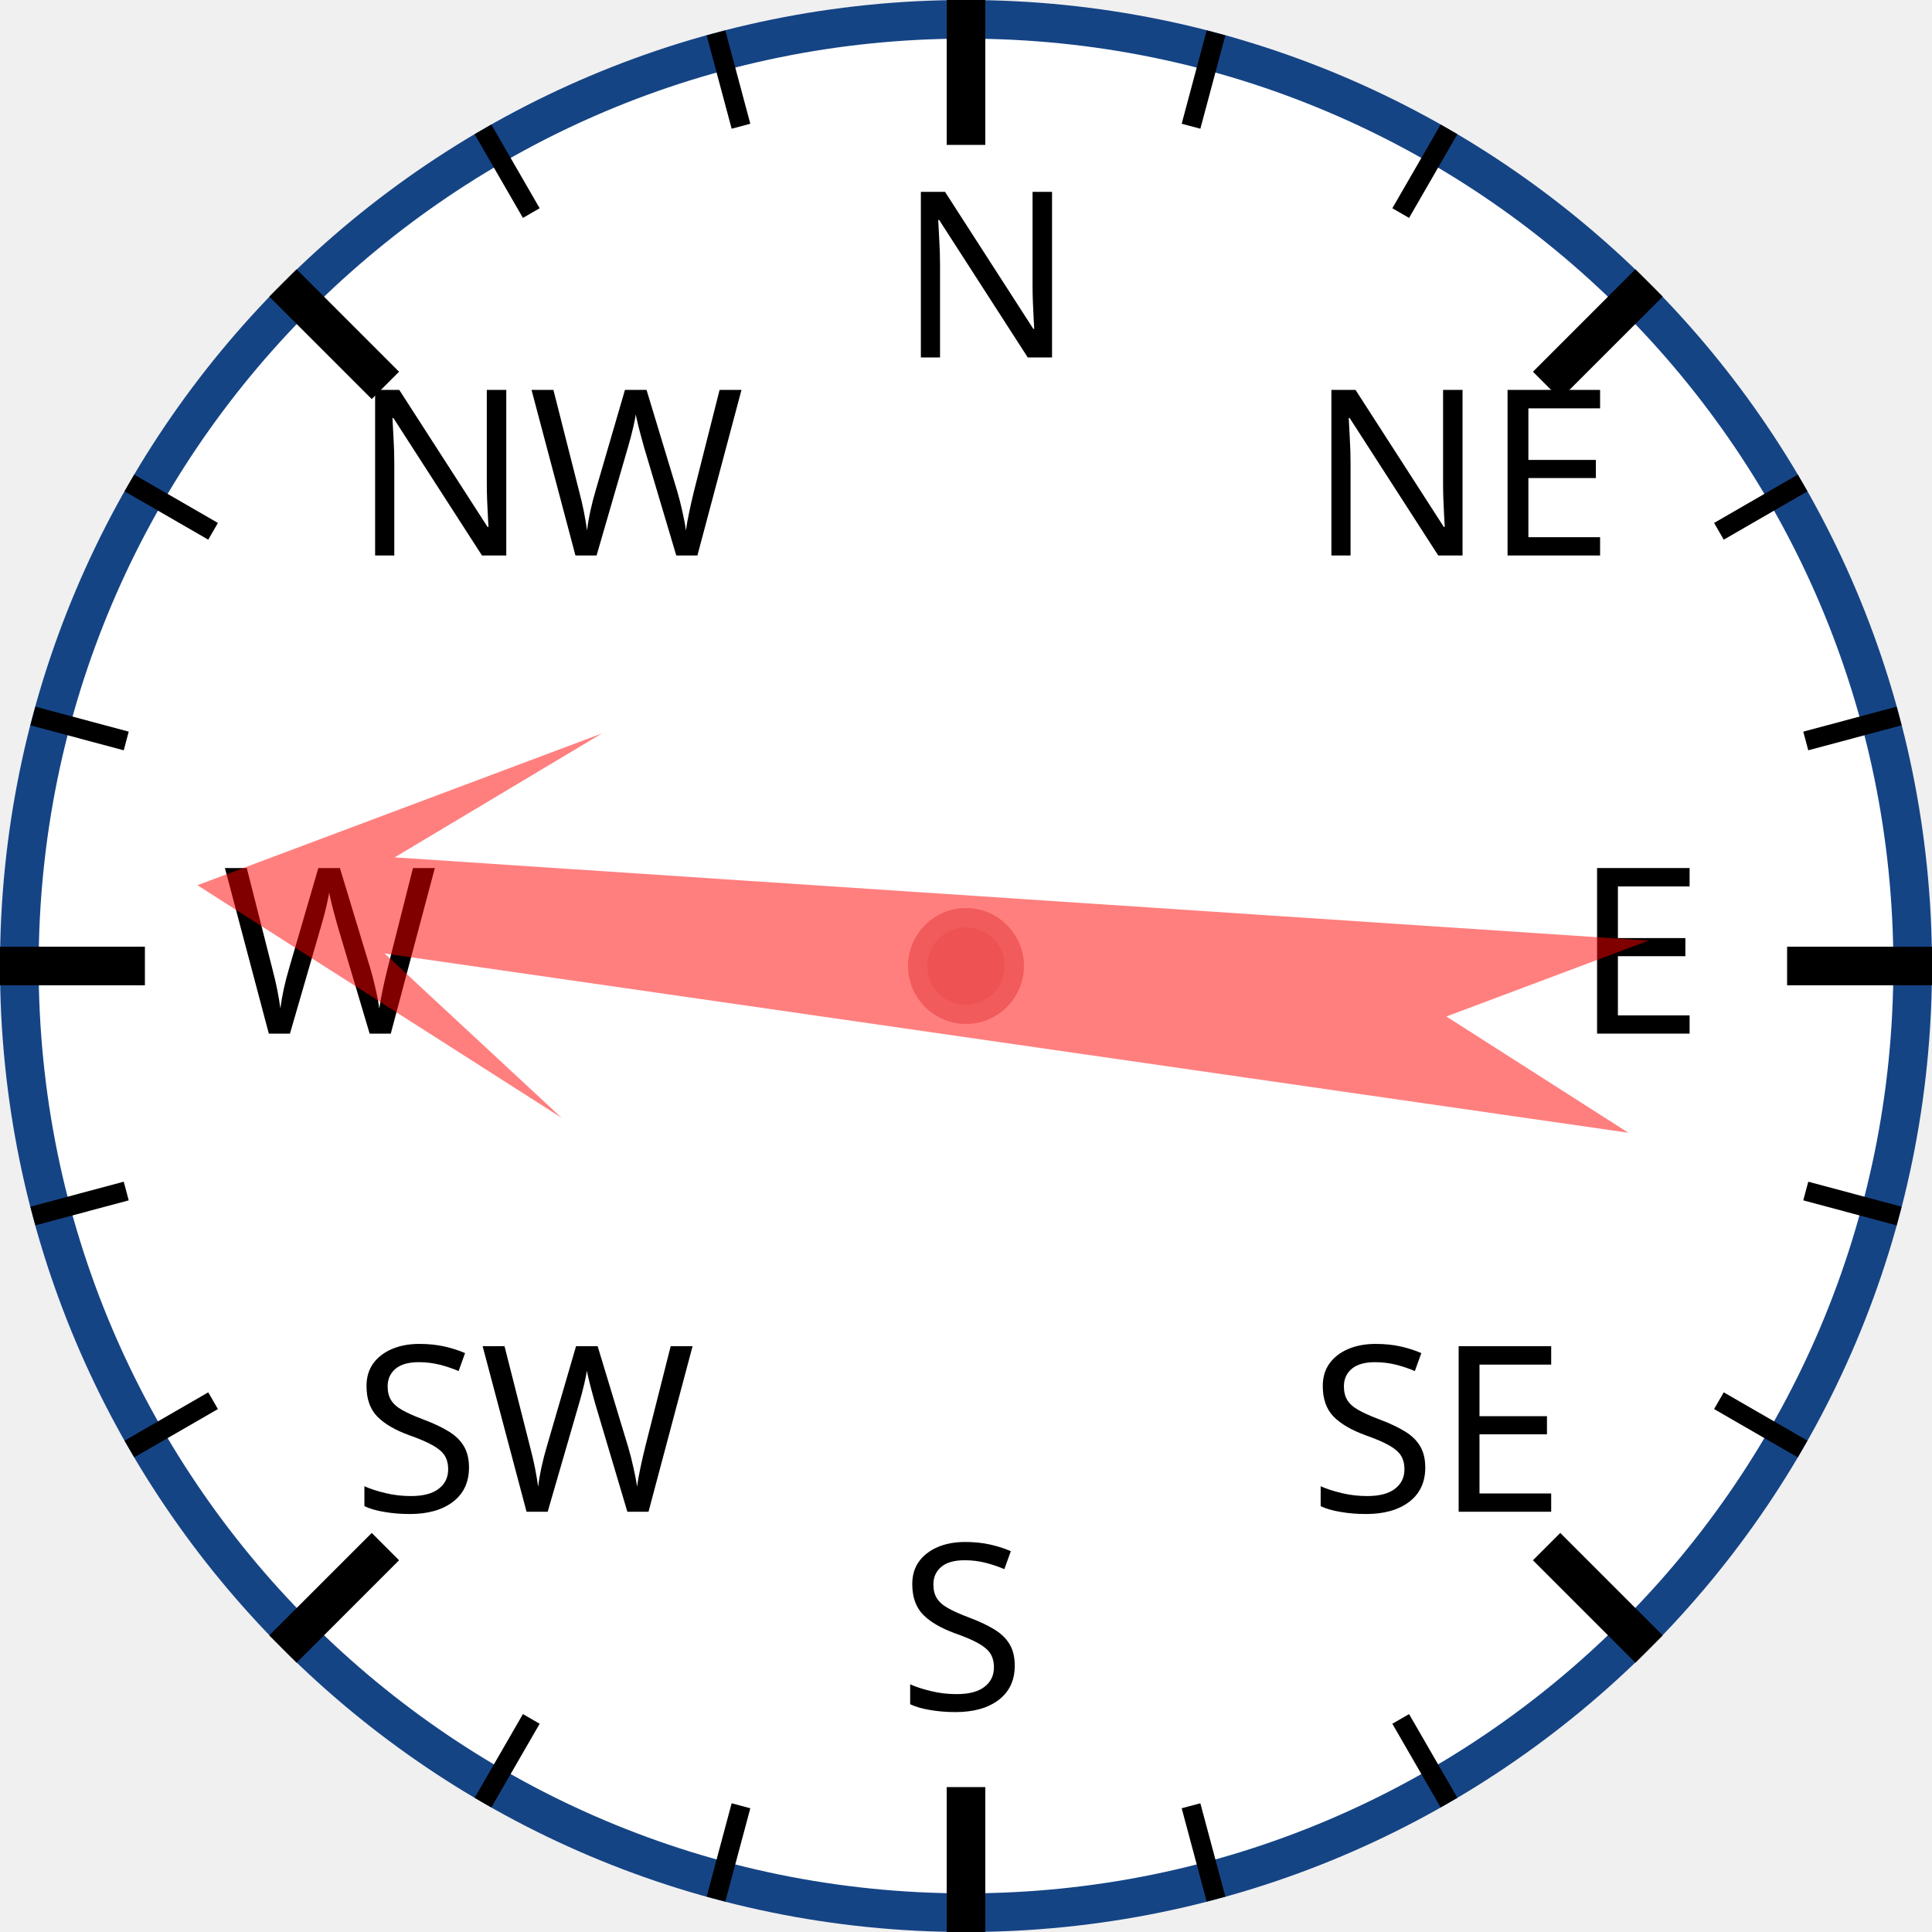
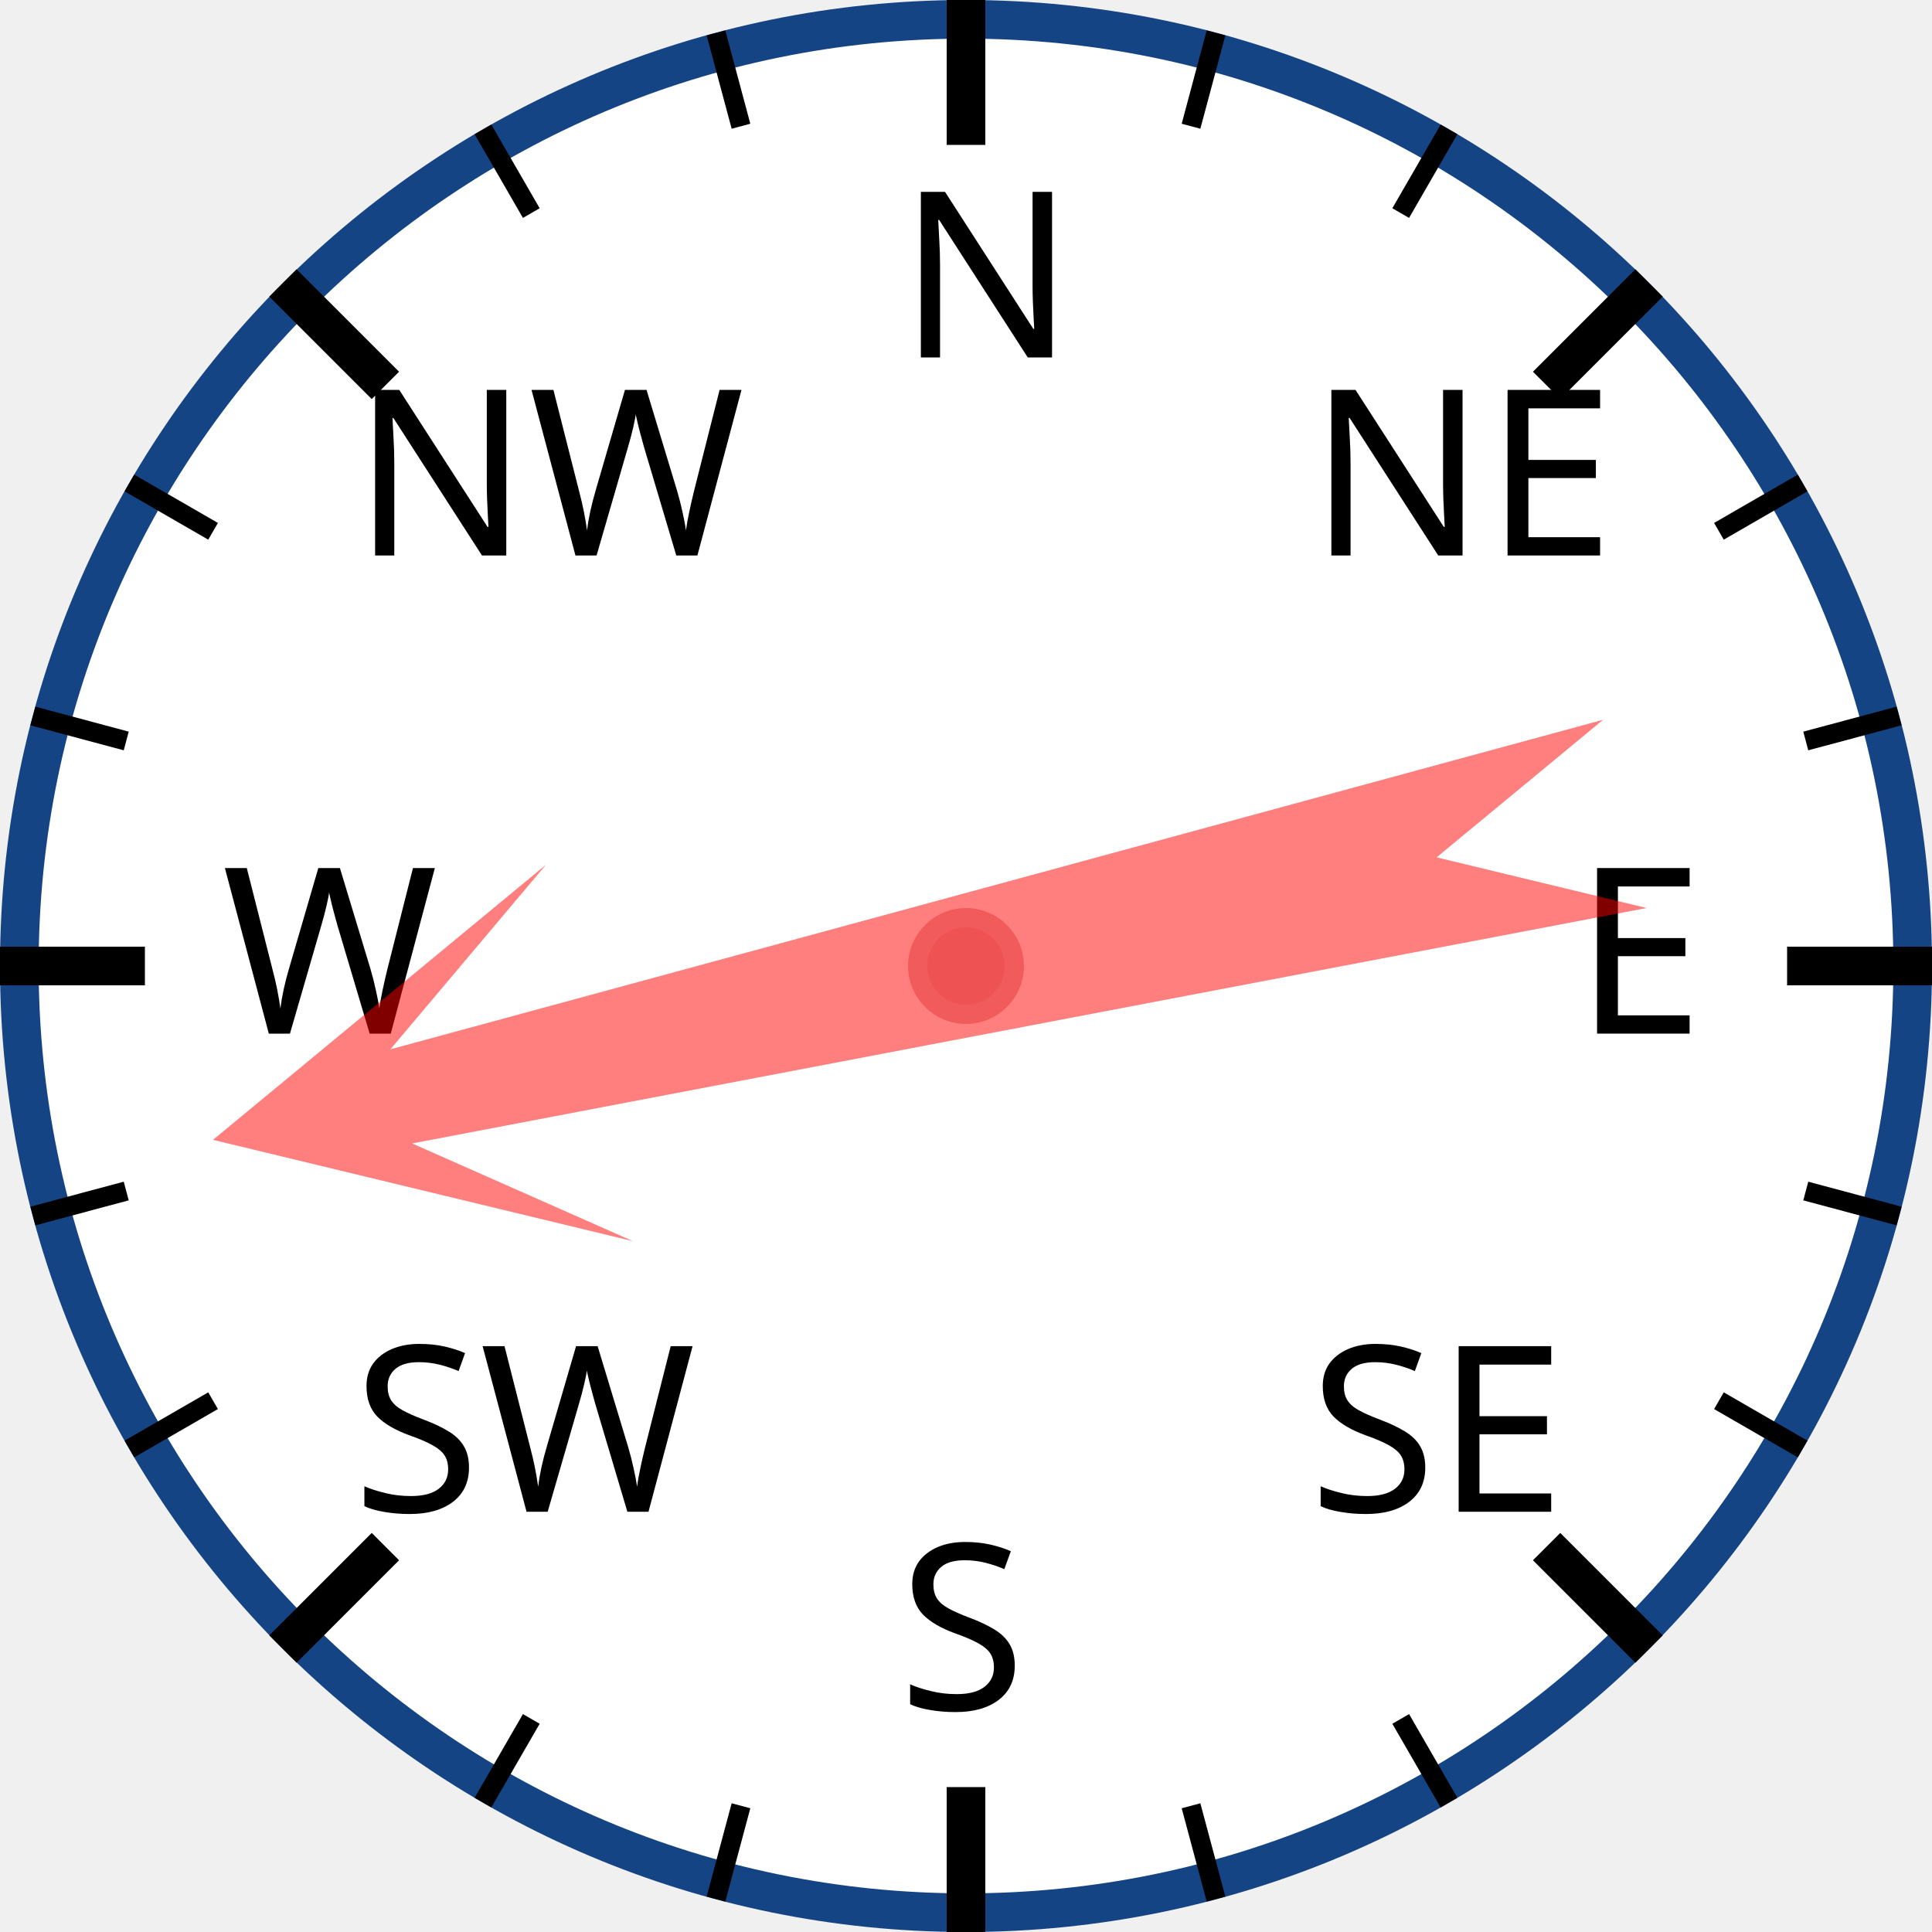
<svg xmlns="http://www.w3.org/2000/svg" width="120px" height="120px" viewBox="0 0 200 200">
  <circle cx="100" cy="100" r="98" style="fill: white; stroke: #154485; stroke-width: 4;" />
  <text x="93.0" y="37.0" style="font-family: sans-serif; font-size: 18pt;">N</text>
  <line x1="100.0" y1="0.0" x2="100.0" y2="15.0" style="stroke: black; stroke-width: 4;" />
  <line x1="74.118" y1="3.407" x2="76.706" y2="13.067" style="stroke: black; stroke-width: 2;" />
  <line x1="50" y1="13.397" x2="55" y2="22.058" style="stroke: black; stroke-width: 2;" />
  <text x="36.503" y="57.503" style="font-family: sans-serif; font-size: 18pt;">NW</text>
  <line x1="29.289" y1="29.289" x2="39.896" y2="39.896" style="stroke: black; stroke-width: 4;" />
  <line x1="13.397" y1="50" x2="22.058" y2="55" style="stroke: black; stroke-width: 2;" />
  <line x1="3.407" y1="74.118" x2="13.067" y2="76.706" style="stroke: black; stroke-width: 2;" />
  <text x="23.0" y="107.0" style="font-family: sans-serif; font-size: 18pt;">W</text>
  <line x1="0.0" y1="100.0" x2="15.0" y2="100.0" style="stroke: black; stroke-width: 4;" />
  <line x1="3.407" y1="125.882" x2="13.067" y2="123.294" style="stroke: black; stroke-width: 2;" />
  <line x1="13.397" y1="150" x2="22.058" y2="145" style="stroke: black; stroke-width: 2;" />
  <text x="36.503" y="156.497" style="font-family: sans-serif; font-size: 18pt;">SW</text>
  <line x1="29.289" y1="170.711" x2="39.896" y2="160.104" style="stroke: black; stroke-width: 4;" />
  <line x1="50" y1="186.603" x2="55" y2="177.942" style="stroke: black; stroke-width: 2;" />
  <line x1="74.118" y1="196.593" x2="76.706" y2="186.933" style="stroke: black; stroke-width: 2;" />
  <text x="93" y="177.0" style="font-family: sans-serif; font-size: 18pt;">S</text>
  <line x1="100" y1="200.0" x2="100" y2="185.0" style="stroke: black; stroke-width: 4;" />
  <line x1="125.882" y1="196.593" x2="123.294" y2="186.933" style="stroke: black; stroke-width: 2;" />
  <line x1="150.0" y1="186.603" x2="145.0" y2="177.942" style="stroke: black; stroke-width: 2;" />
  <text x="135.497" y="156.497" style="font-family: sans-serif; font-size: 18pt;">SE</text>
  <line x1="170.711" y1="170.711" x2="160.104" y2="160.104" style="stroke: black; stroke-width: 4;" />
  <line x1="186.603" y1="150" x2="177.942" y2="145" style="stroke: black; stroke-width: 2;" />
  <line x1="196.593" y1="125.882" x2="186.933" y2="123.294" style="stroke: black; stroke-width: 2;" />
  <text x="163.0" y="107" style="font-family: sans-serif; font-size: 18pt;">E</text>
  <line x1="200.0" y1="100" x2="185.0" y2="100" style="stroke: black; stroke-width: 4;" />
  <line x1="196.593" y1="74.118" x2="186.933" y2="76.706" style="stroke: black; stroke-width: 2;" />
  <line x1="186.603" y1="50" x2="177.942" y2="55" style="stroke: black; stroke-width: 2;" />
  <text x="135.497" y="57.503" style="font-family: sans-serif; font-size: 18pt;">NE</text>
  <line x1="170.711" y1="29.289" x2="160.104" y2="39.896" style="stroke: black; stroke-width: 4;" />
  <line x1="150" y1="13.397" x2="145" y2="22.058" style="stroke: black; stroke-width: 2;" />
  <line x1="125.882" y1="3.407" x2="123.294" y2="13.067" style="stroke: black; stroke-width: 2;" />
-   <polygon points="100 20 120 60 105 40 110 170 100 150 90 170 95 40 80 60" style="fill: red; fill-opacity: 0.5;" transform="rotate(276,100,100)" />
+   <polygon points="100 20 120 60 105 40 110 170 100 150 90 170 95 40 80 60" style="fill: red; fill-opacity: 0.5;" transform="rotate(257,100,100)" />
  <circle cx="100" cy="100" r="5" style="fill: #EE5252; stroke: #F25B5B; stroke-width: 2;" />
</svg>
